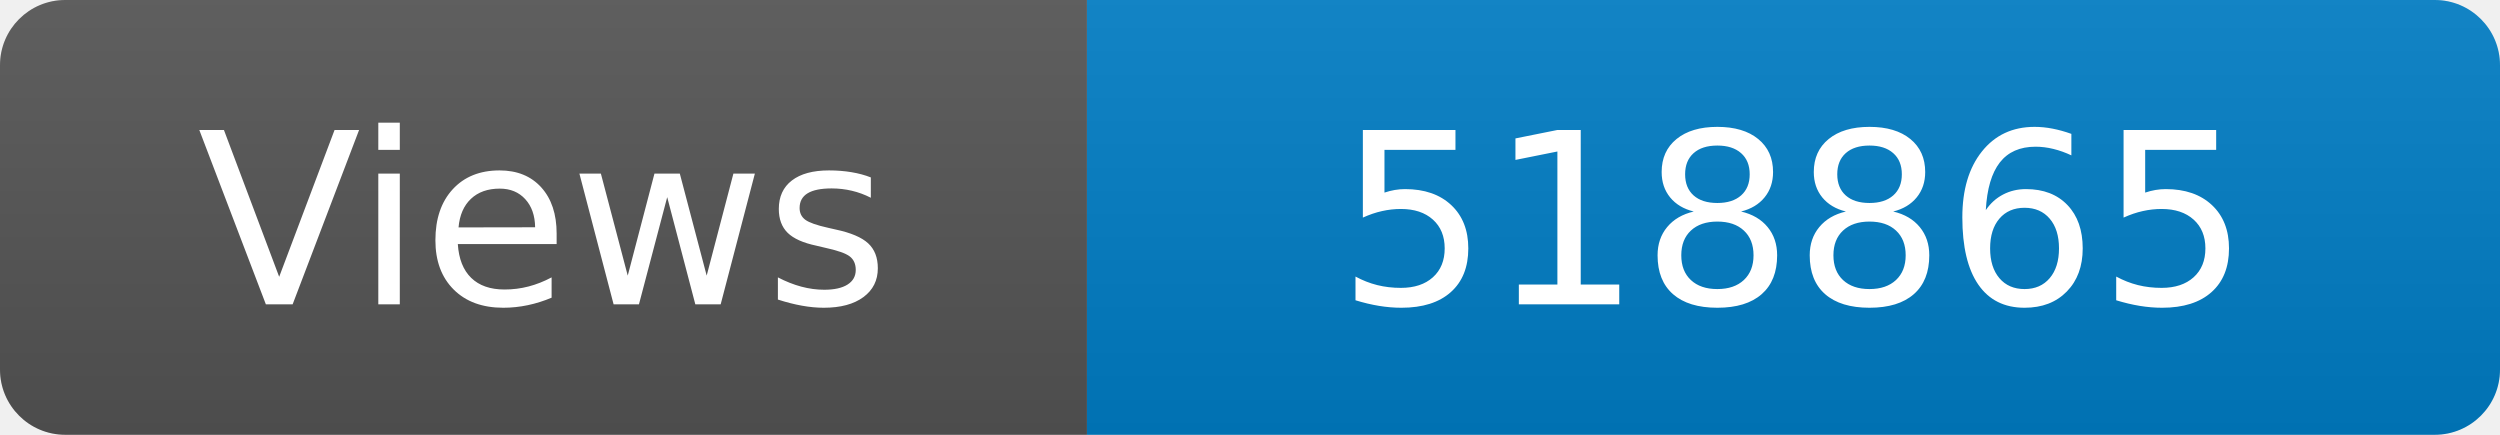
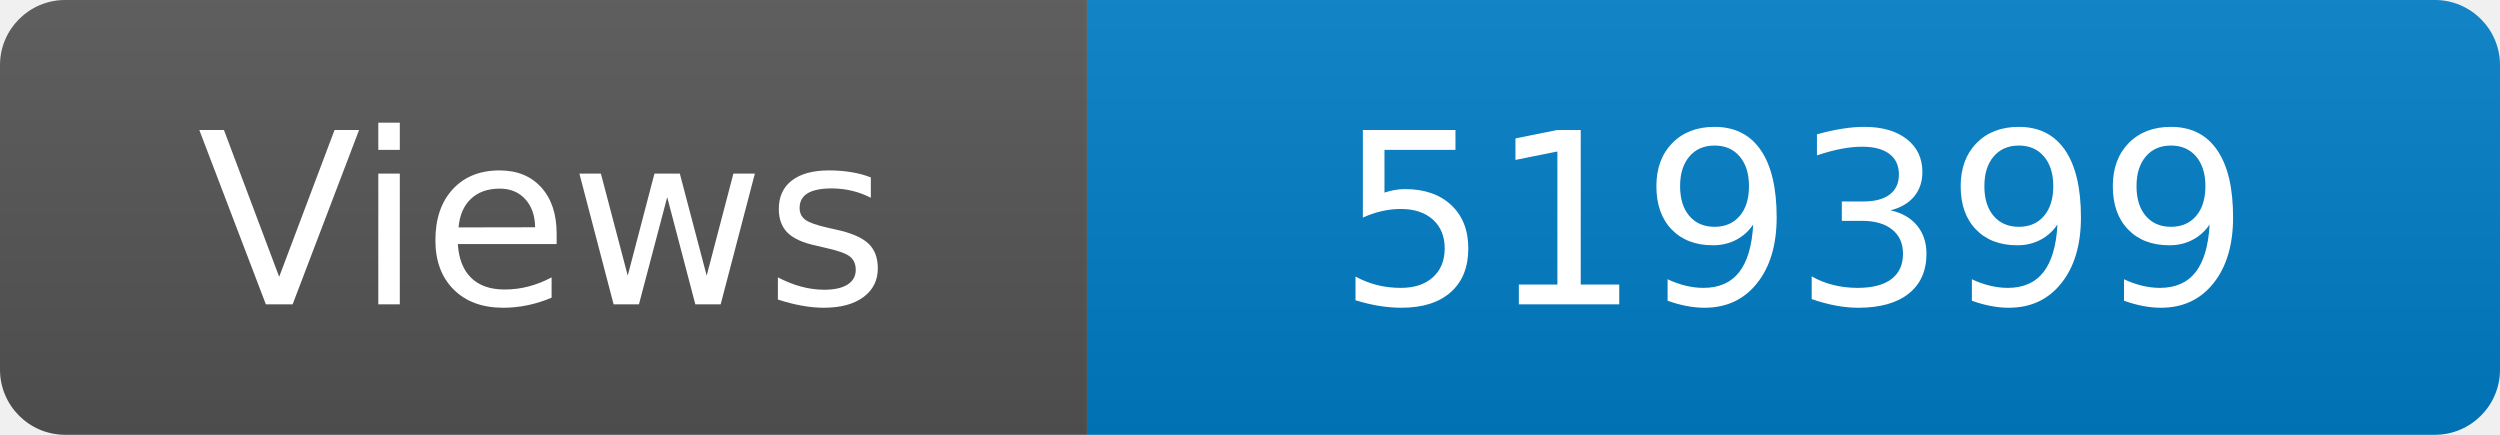
<svg xmlns="http://www.w3.org/2000/svg" width="115" height="20" role="img" aria-label="Maintained?: yes">
  <linearGradient id="s" x2="0" y2="100%">
    <stop offset="0" stop-color="#bbb" stop-opacity=".1" />
    <stop offset="1" stop-opacity=".1" />
  </linearGradient>
  <clipPath id="r">
    <rect width="115" height="20" rx="3" fill="#fff" />
  </clipPath>
  <g clip-path="url(#r)">
    <rect width="50" height="20" fill="#555" />
    <rect x="50" width="160" height="20" fill="#007ec6" />
    <rect width="115" height="20" fill="url(#s)" />
  </g>
  <g fill="#fff" text-anchor="middle" font-family="Verdana,Geneva,DejaVu Sans,sans-serif" font-size="110">
    <text x="250" y="140" transform="scale(.1)" fill="#fff">Views</text>
-     <text x="825" y="140" transform="scale(.1)" fill="#fff">518865</text>
+     <text x="825" y="140" transform="scale(.1)" fill="#fff">519399</text>
  </g>
</svg>
